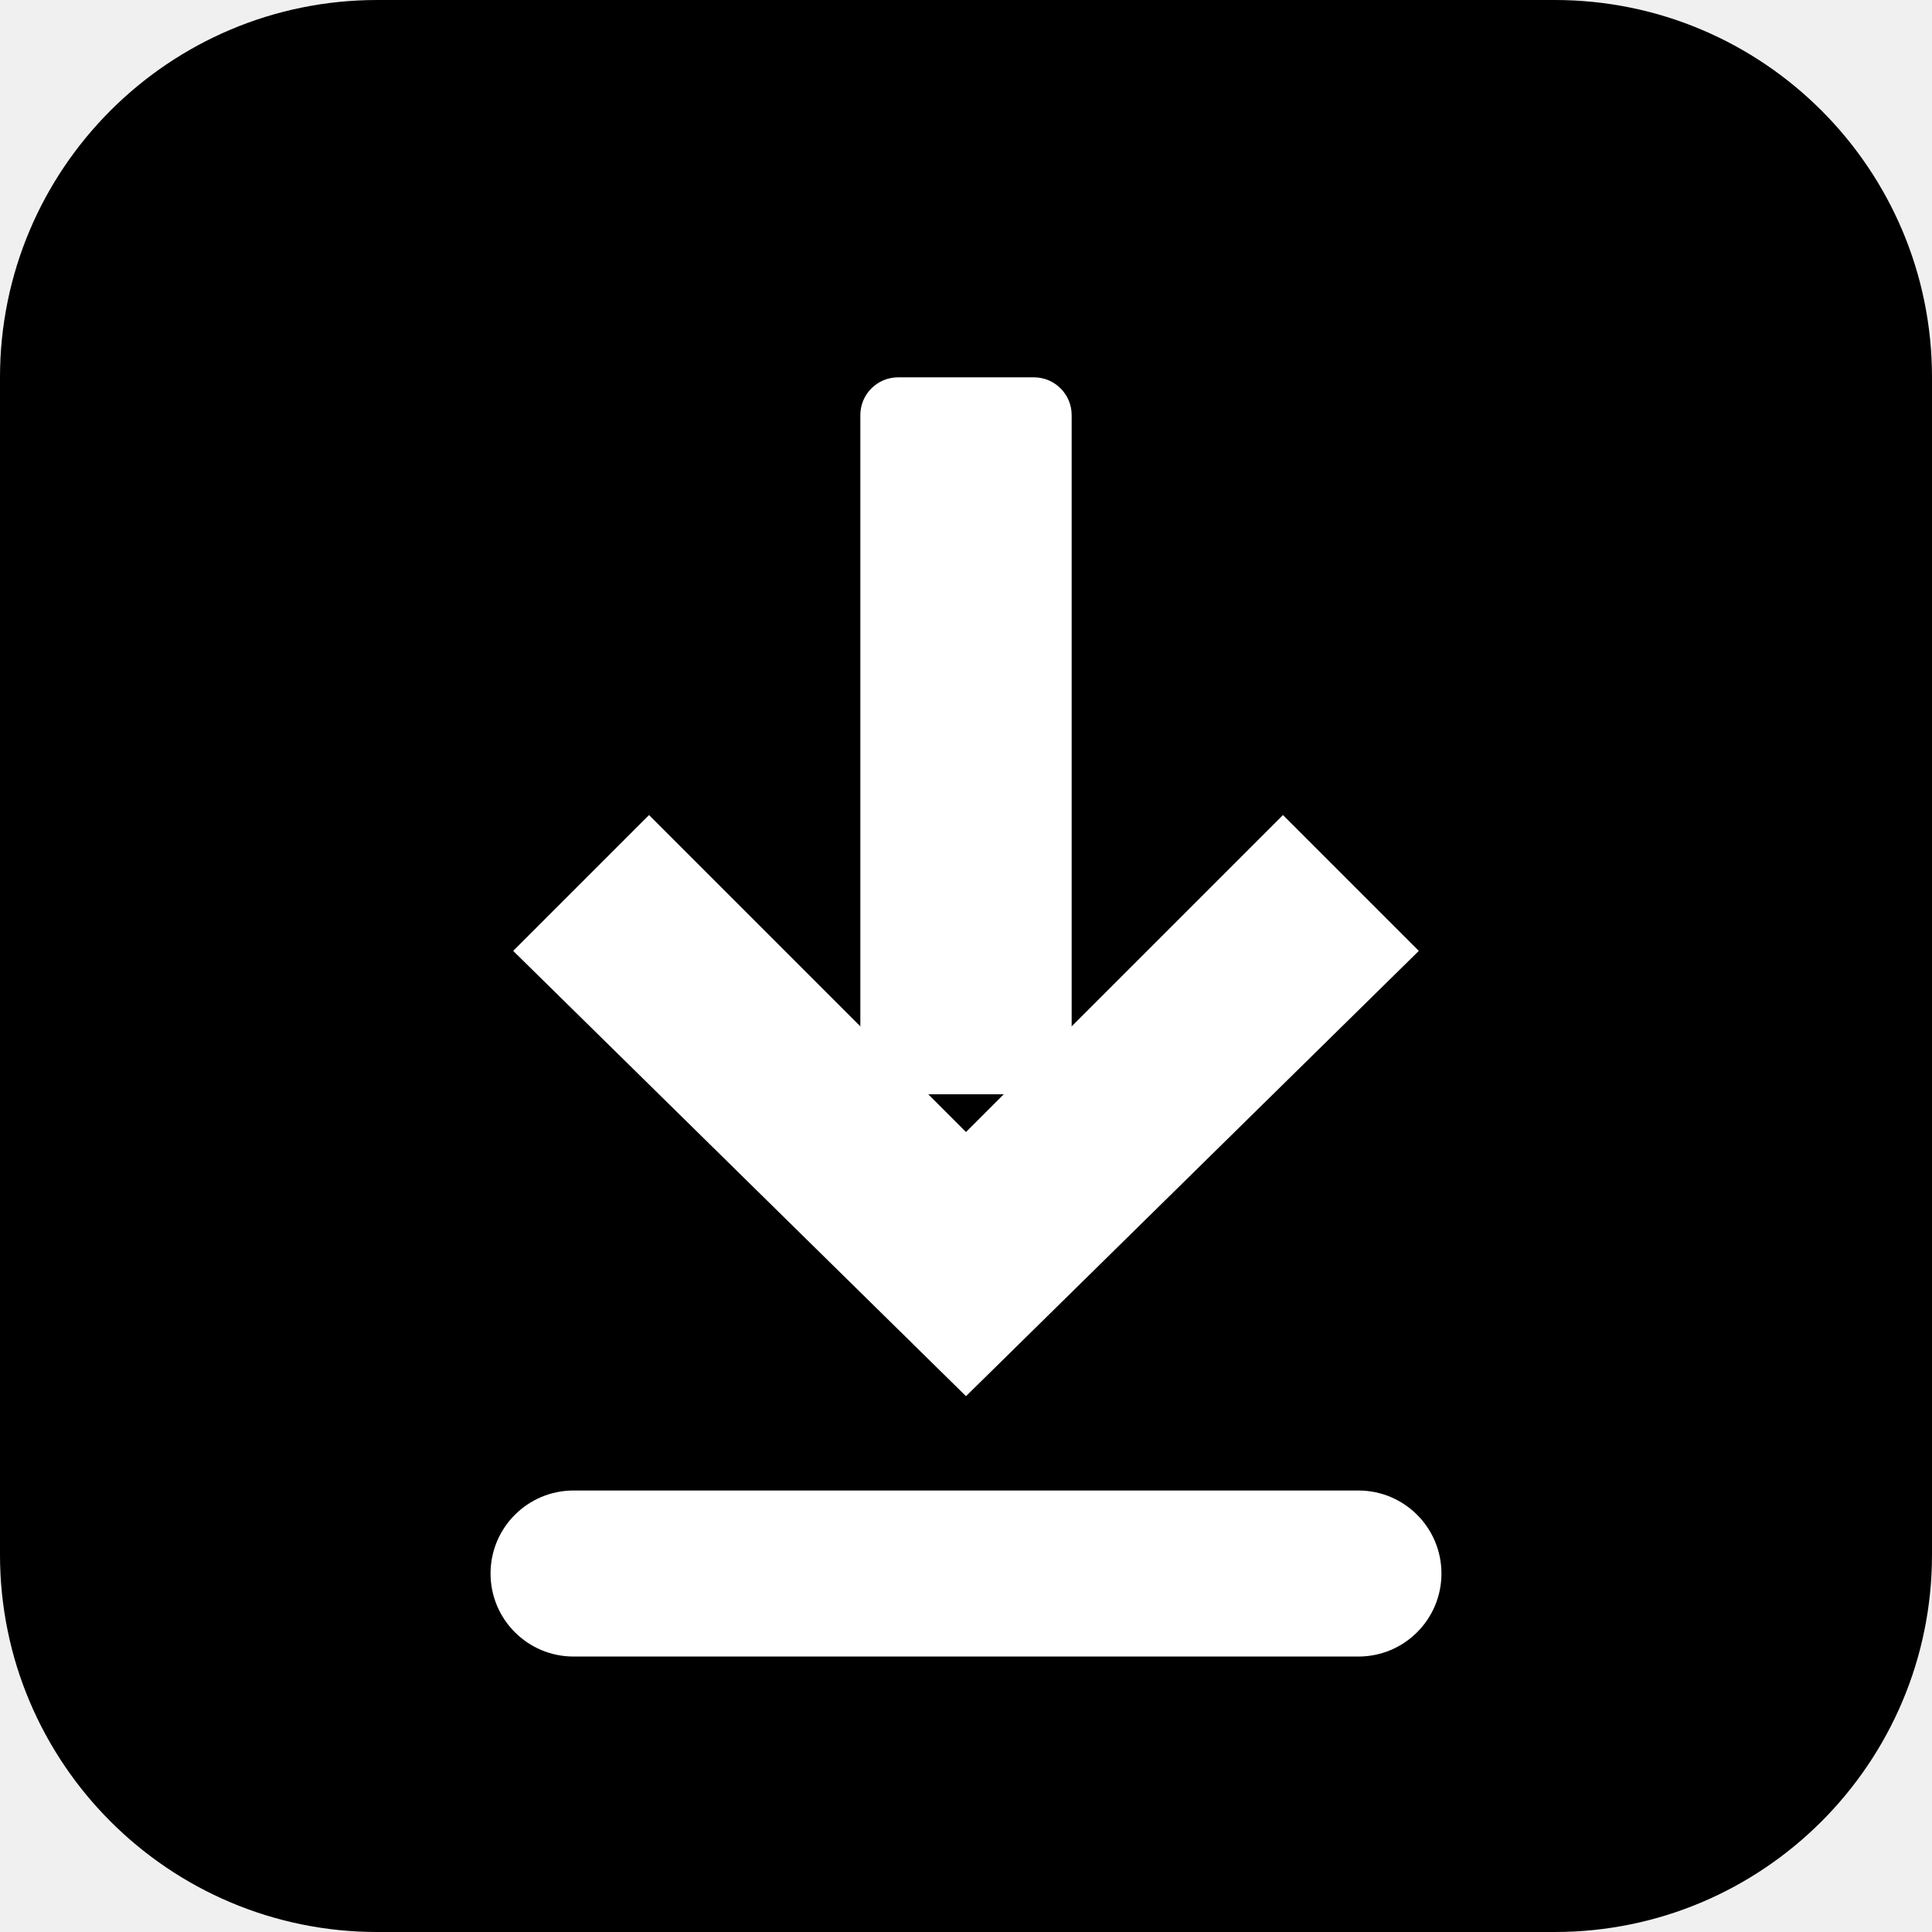
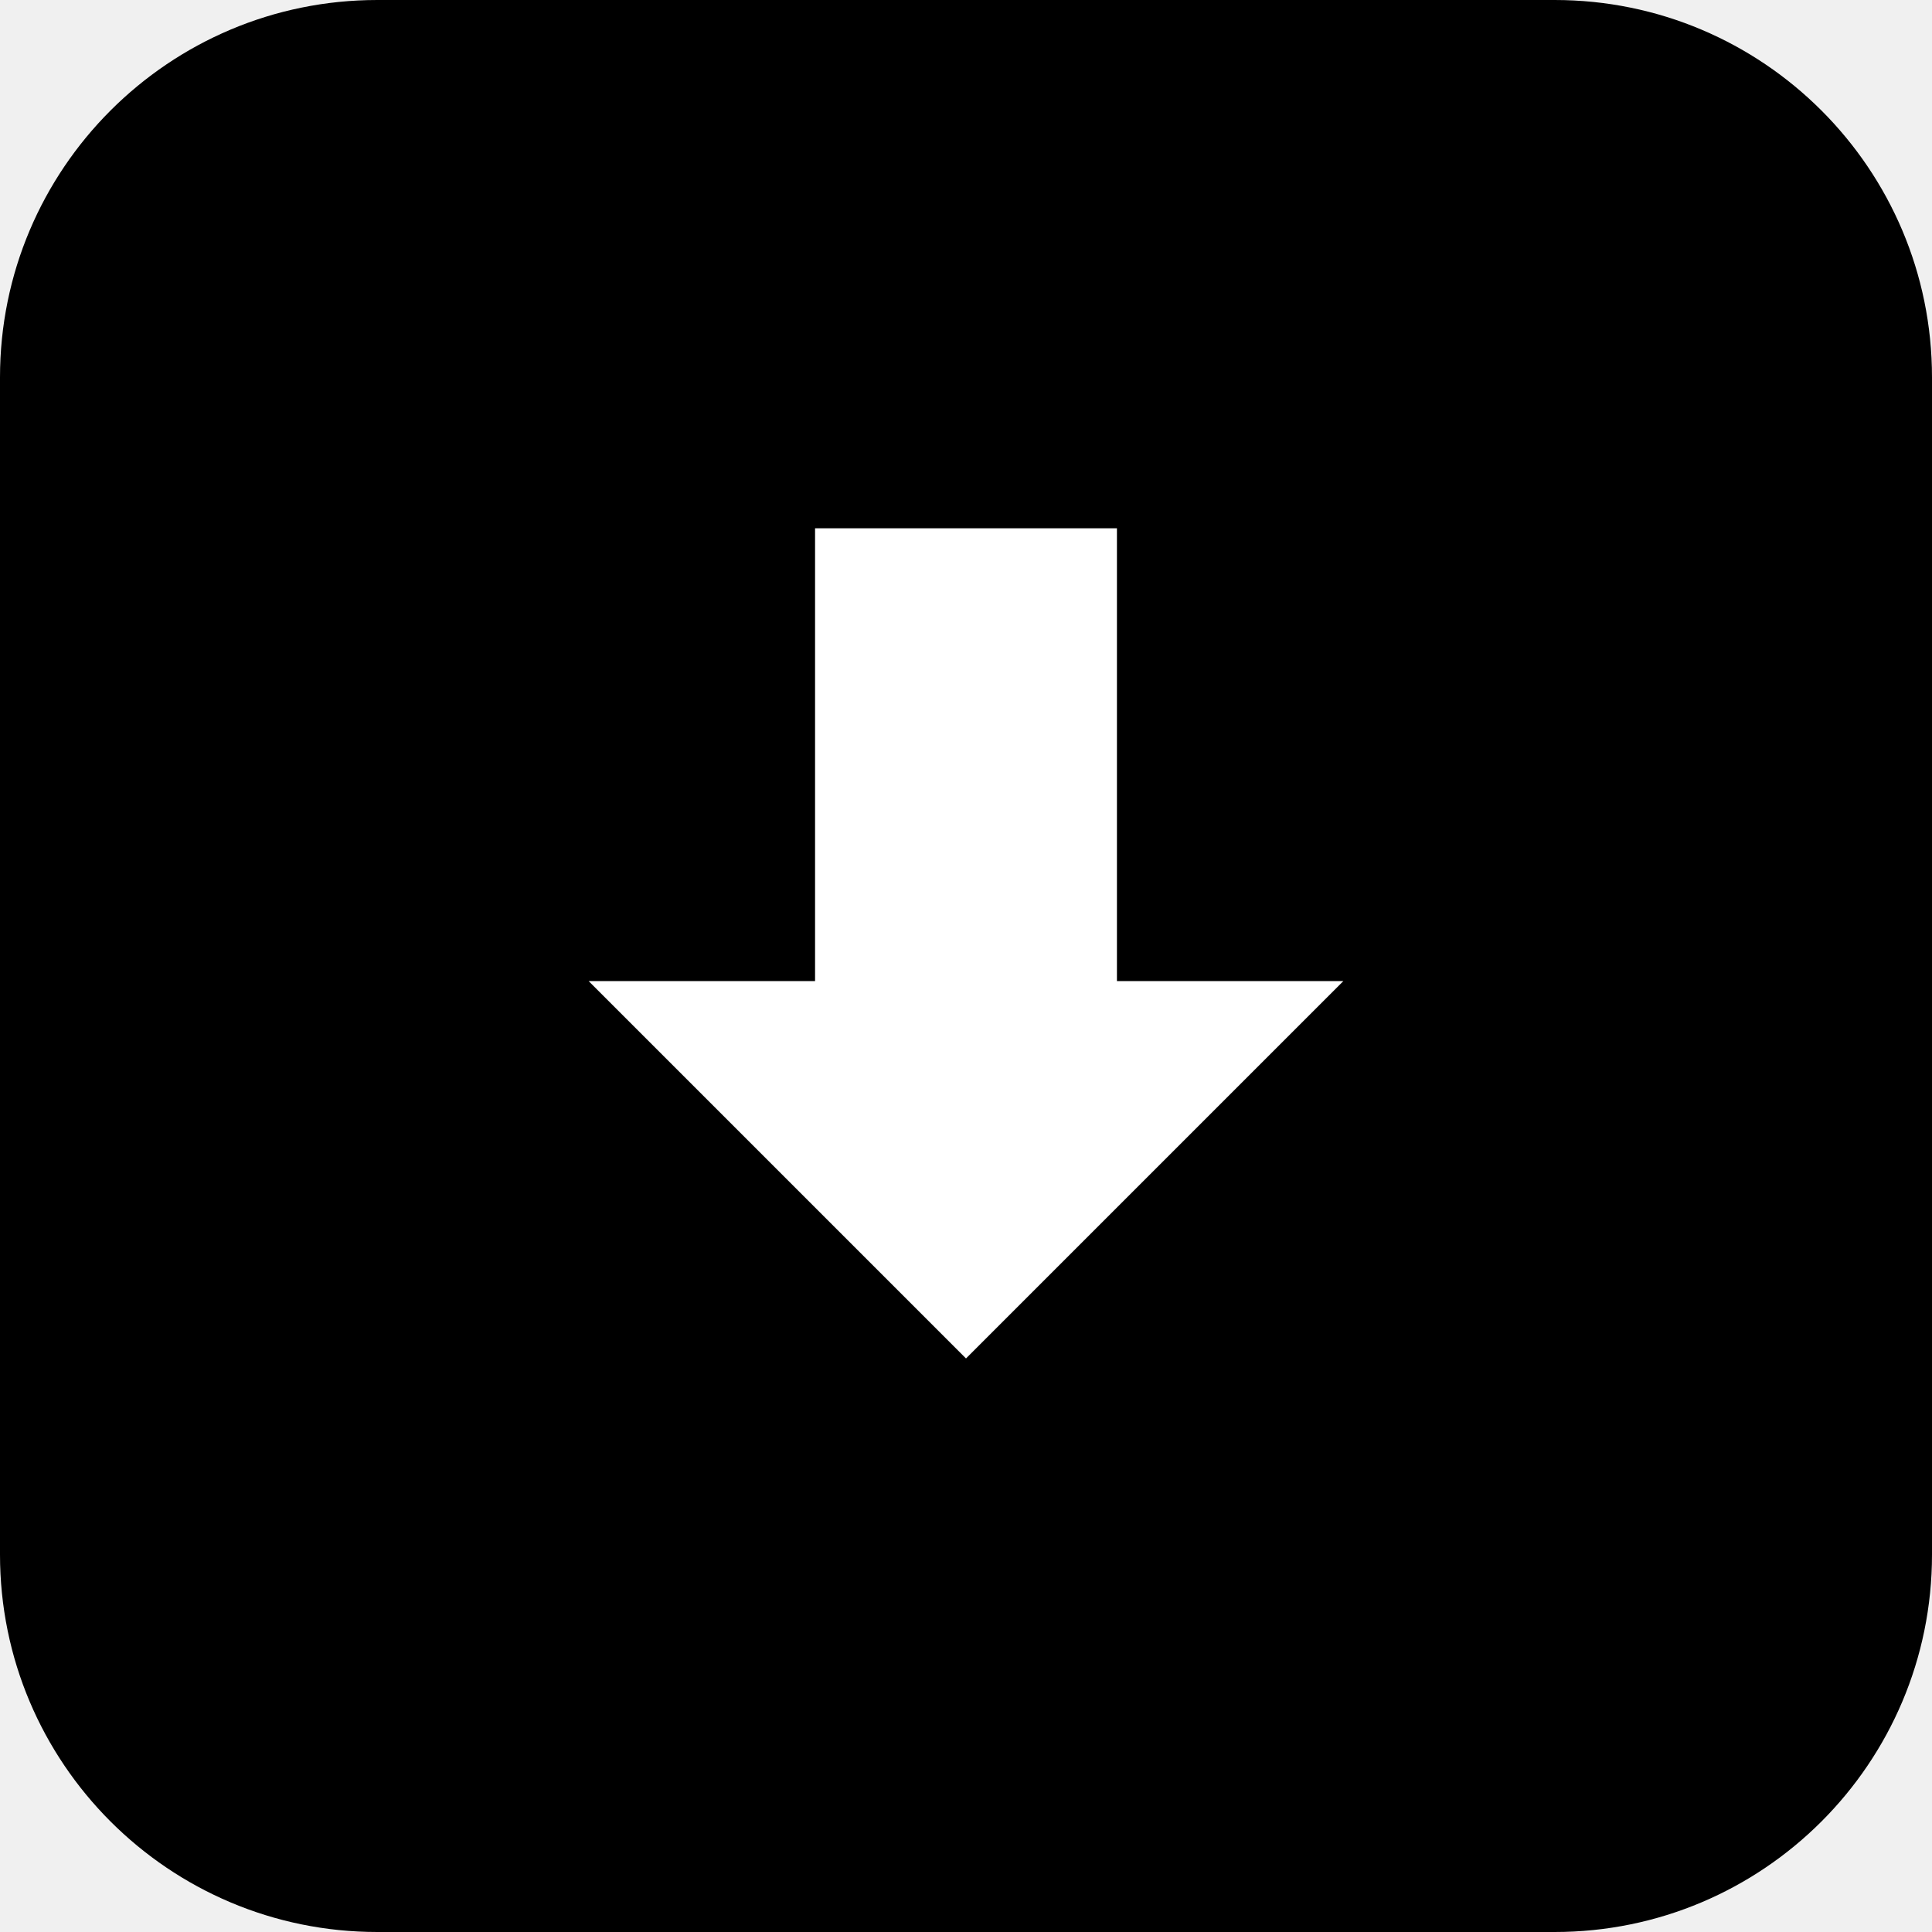
- <svg xmlns="http://www.w3.org/2000/svg" viewBox="0 0 512 512" width="512" height="512">
+ <svg xmlns="http://www.w3.org/2000/svg" viewBox="0 0 512 512">
  <rect width="512" height="512" rx="100" fill="#000000" />
-   <rect x="228" y="100" width="56" height="190" rx="10" fill="#ffffff" />
-   <path d="M256 370 L136 252 L172 216 L256 300 L340 216 L376 252 Z" fill="#ffffff" />
-   <rect x="130" y="395" width="252" height="44" rx="22" fill="#ffffff" />
+   <path d="M256 360l-100-100h60V140h80v120h60z" fill="#ffffff" />
</svg>
